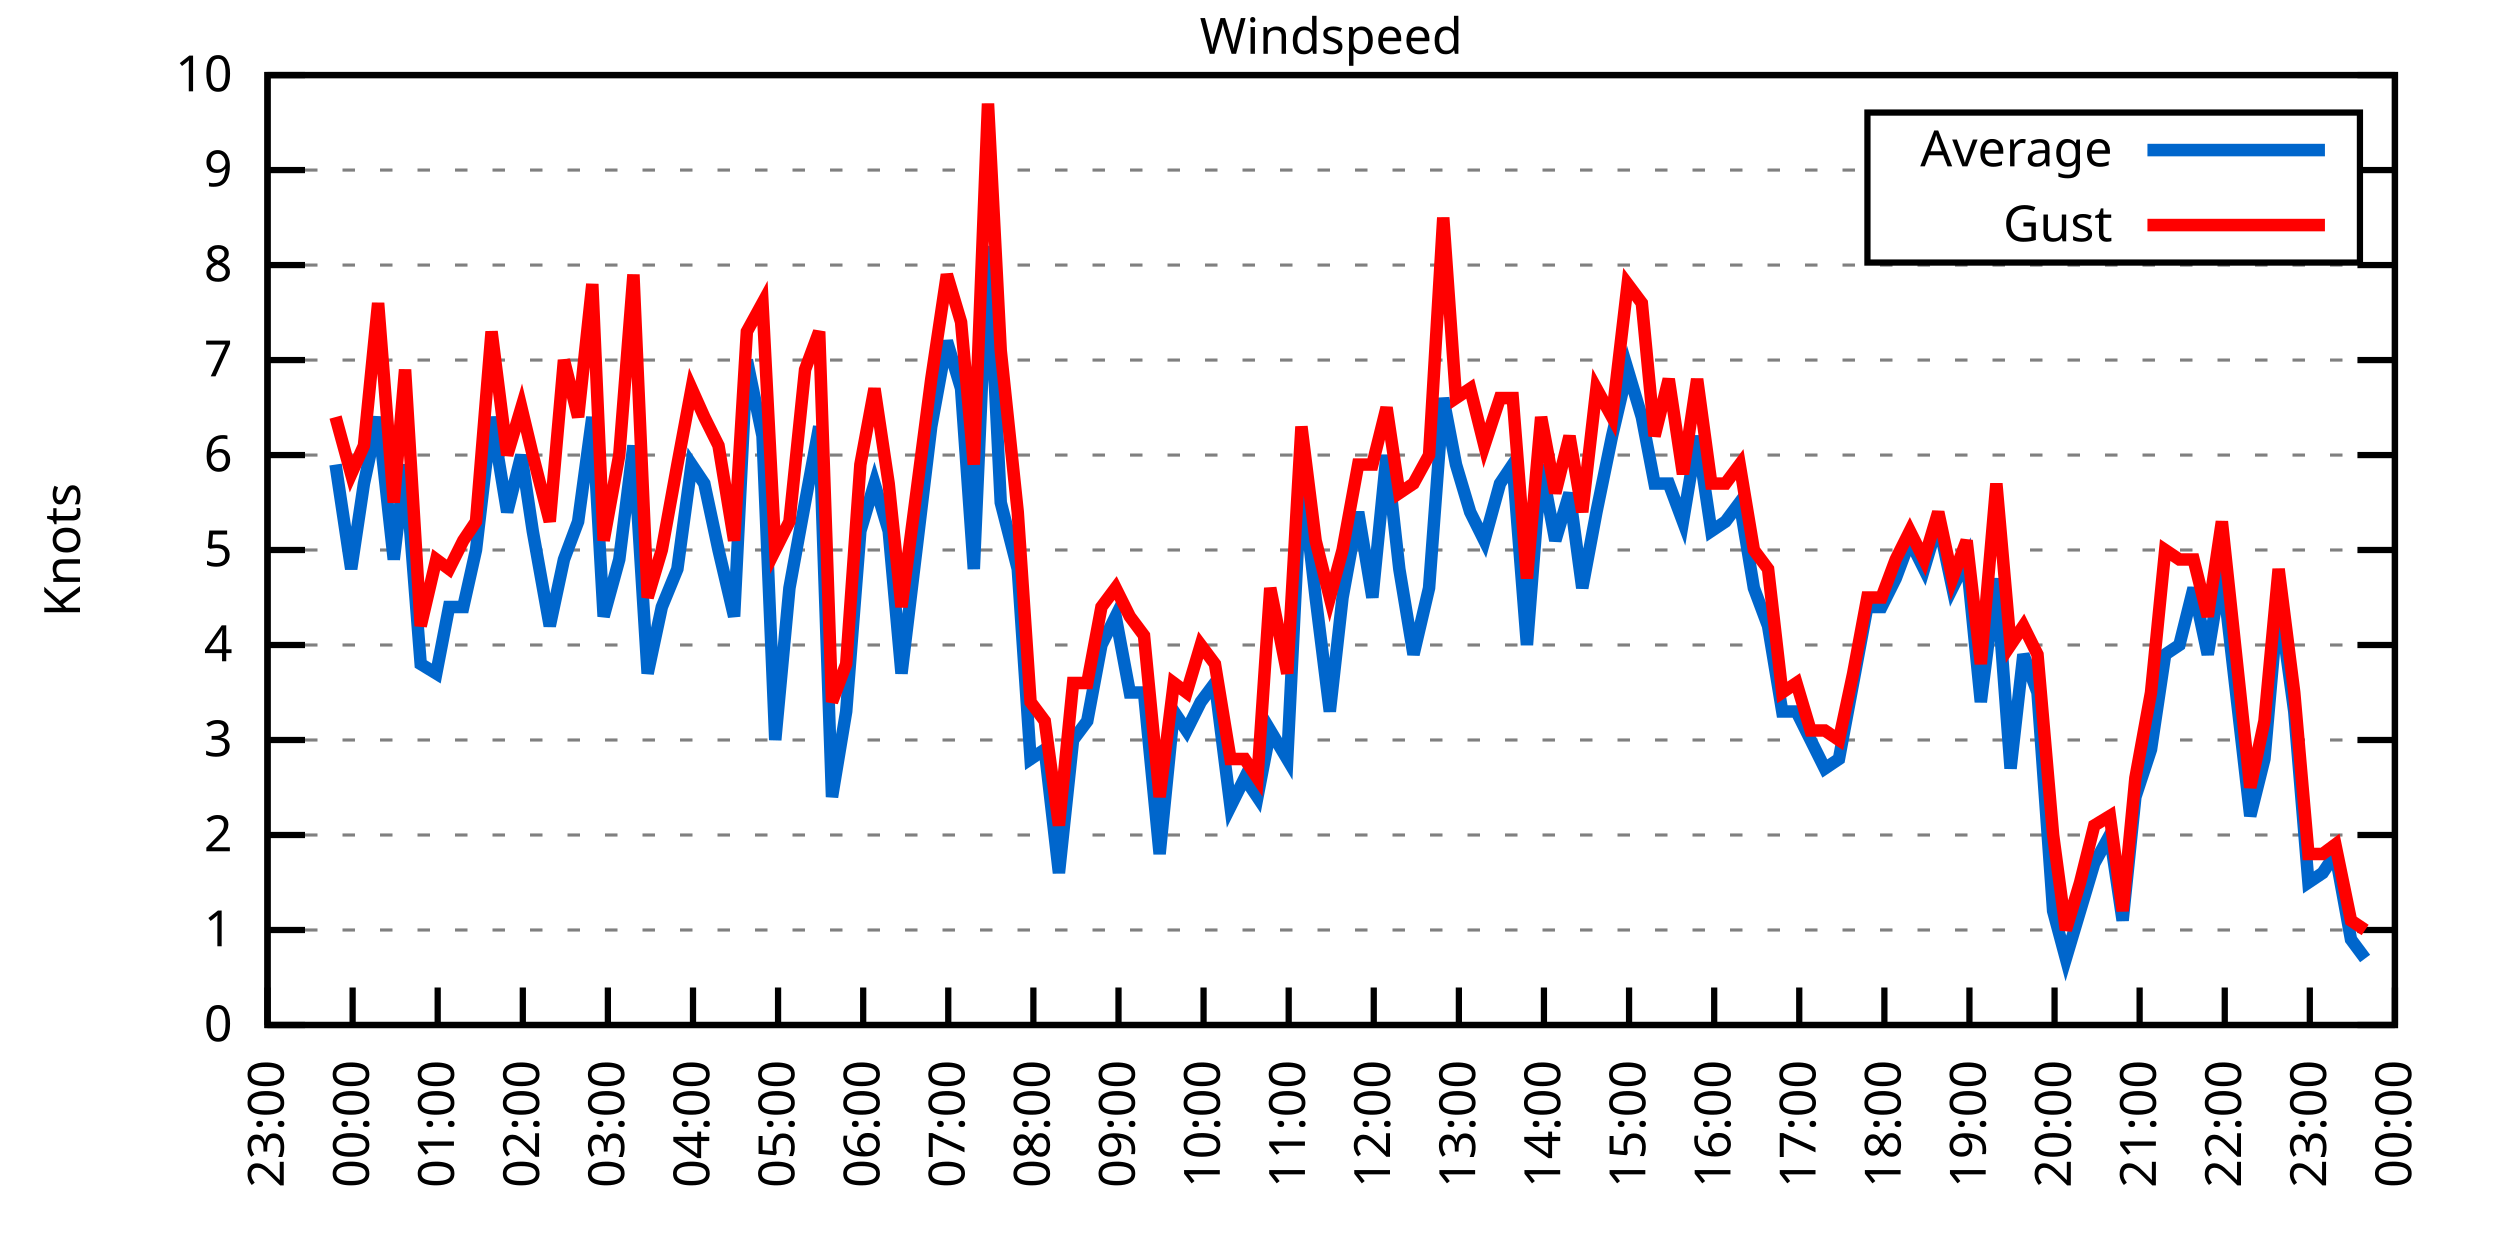
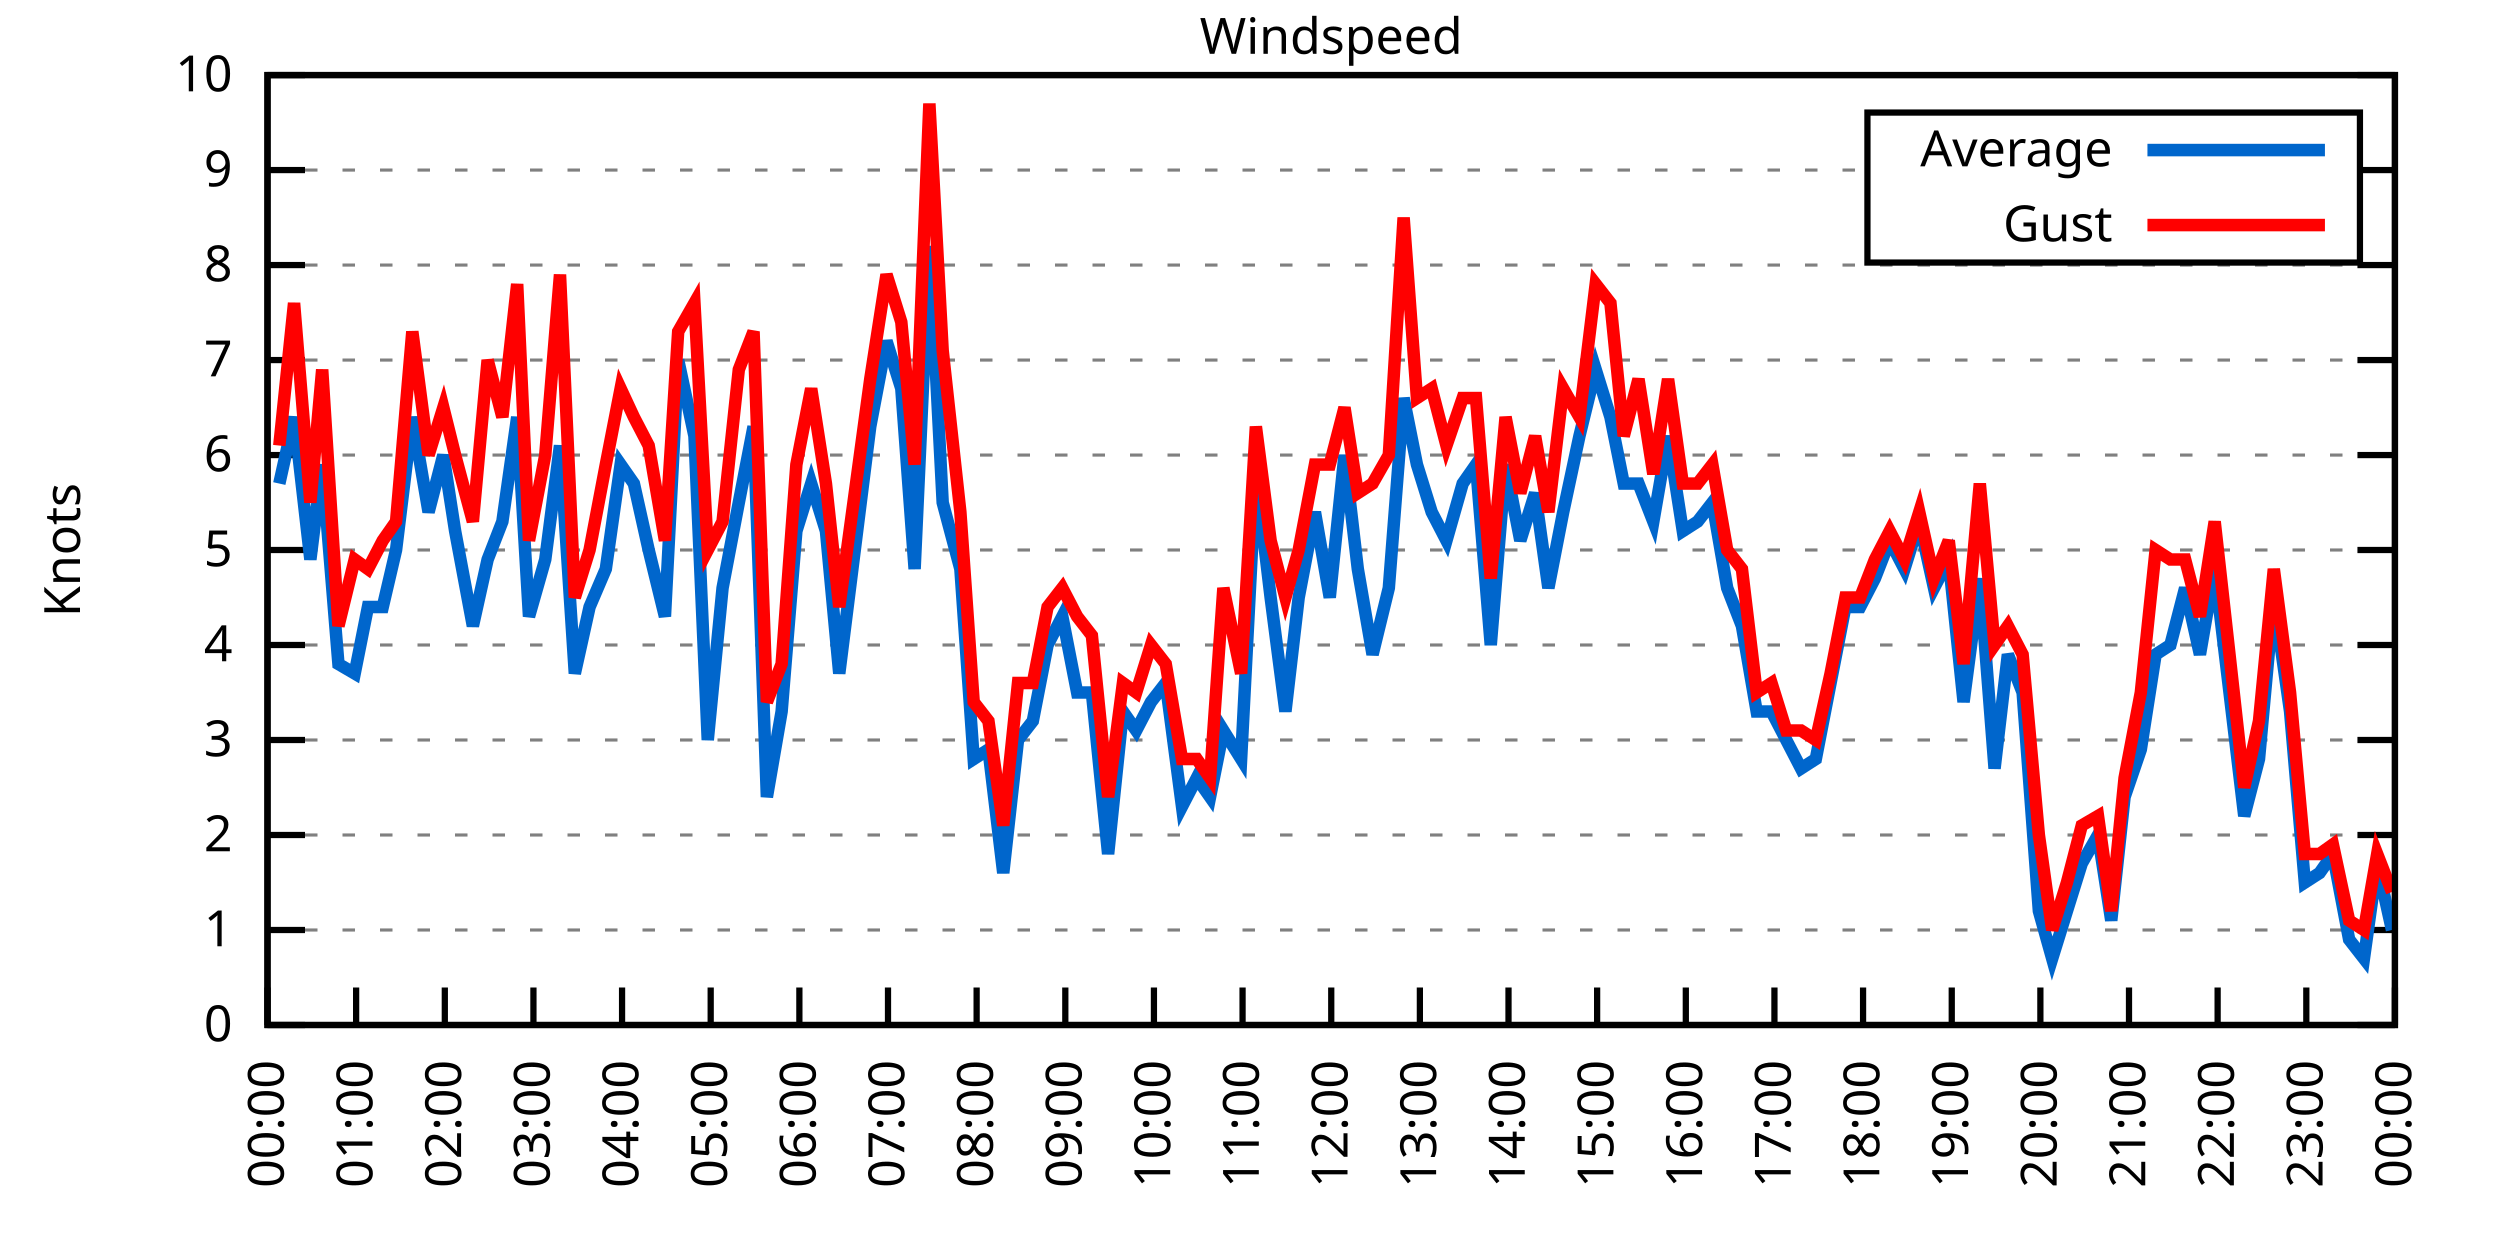
<svg xmlns="http://www.w3.org/2000/svg" xmlns:xlink="http://www.w3.org/1999/xlink" width="400" height="200" viewBox="0 0 400 200">
  <g id="gnuplot_canvas">
    <rect x="0" y="0" width="400" height="200" fill="none" />
    <defs>
      <circle id="gpDot" r="0.5" stroke-width="0.5" stroke="currentColor" />
      <path id="gpPt0" stroke-width="0.333" stroke="currentColor" d="M-1,0 h2 M0,-1 v2" />
      <path id="gpPt1" stroke-width="0.333" stroke="currentColor" d="M-1,-1 L1,1 M1,-1 L-1,1" />
      <path id="gpPt2" stroke-width="0.333" stroke="currentColor" d="M-1,0 L1,0 M0,-1 L0,1 M-1,-1 L1,1 M-1,1 L1,-1" />
      <rect id="gpPt3" stroke-width="0.333" stroke="currentColor" x="-1" y="-1" width="2" height="2" />
      <rect id="gpPt4" stroke-width="0.333" stroke="currentColor" fill="currentColor" x="-1" y="-1" width="2" height="2" />
      <circle id="gpPt5" stroke-width="0.333" stroke="currentColor" cx="0" cy="0" r="1" />
      <use xlink:href="#gpPt5" id="gpPt6" fill="currentColor" stroke="none" />
      <path id="gpPt7" stroke-width="0.333" stroke="currentColor" d="M0,-1.33 L-1.33,0.67 L1.33,0.67 z" />
      <use xlink:href="#gpPt7" id="gpPt8" fill="currentColor" stroke="none" />
      <use xlink:href="#gpPt7" id="gpPt9" stroke="currentColor" transform="rotate(180)" />
      <use xlink:href="#gpPt9" id="gpPt10" fill="currentColor" stroke="none" />
      <use xlink:href="#gpPt3" id="gpPt11" stroke="currentColor" transform="rotate(45)" />
      <use xlink:href="#gpPt11" id="gpPt12" fill="currentColor" stroke="none" />
      <path id="gpPt13" stroke-width="0.333" stroke="currentColor" d="M0,1.330 L1.265,0.411 L0.782,-1.067 L-0.782,-1.076 L-1.265,0.411 z" />
      <use xlink:href="#gpPt13" id="gpPt14" fill="currentColor" stroke="none" />
      <filter id="textbox" filterUnits="objectBoundingBox" x="0" y="0" height="1" width="1">
        <feFlood flood-color="white" flood-opacity="1" result="bgnd" />
        <feComposite in="SourceGraphic" in2="bgnd" operator="atop" />
      </filter>
      <filter id="greybox" filterUnits="objectBoundingBox" x="0" y="0" height="1" width="1">
        <feFlood flood-color="lightgrey" flood-opacity="1" result="grey" />
        <feComposite in="SourceGraphic" in2="grey" operator="atop" />
      </filter>
    </defs>
    <g fill="none" color="white" stroke="currentColor" stroke-width="1.00" stroke-linecap="butt" stroke-linejoin="miter">
</g>
    <g fill="none" color="black" stroke="currentColor" stroke-width="1.00" stroke-linecap="butt" stroke-linejoin="miter">
      <g stroke="none" shape-rendering="crispEdges">
        <polygon fill="rgb(255, 255, 255)" points="42.80,164.00 383.18,164.00 383.18,12.02 42.80,12.02 " />
      </g>
    </g>
    <g fill="none" color="black" stroke="currentColor" stroke-width="1.00" stroke-linecap="butt" stroke-linejoin="miter">
</g>
    <g fill="none" color="black" stroke="black" stroke-width="0.50" stroke-linecap="butt" stroke-linejoin="miter">
</g>
    <g fill="none" color="gray" stroke="currentColor" stroke-width="0.50" stroke-linecap="butt" stroke-linejoin="miter">
      <path stroke="gray" stroke-dasharray="2,4" class="gridline" d="M42.80,164.00 L383.19,164.00  " />
    </g>
    <g fill="none" color="gray" stroke="gray" stroke-width="1.00" stroke-linecap="butt" stroke-linejoin="miter">
</g>
    <g fill="none" color="black" stroke="currentColor" stroke-width="1.00" stroke-linecap="butt" stroke-linejoin="miter">
      <path stroke="black" d="M42.80,164.00 L48.80,164.00 M383.19,164.00 L377.19,164.00  " />
      <g transform="translate(37.20,166.60)" stroke="none" fill="black" font-family="Sans" font-size="8.00" text-anchor="end">
        <text>
          <tspan font-family="Sans"> 0</tspan>
        </text>
      </g>
    </g>
    <g fill="none" color="black" stroke="currentColor" stroke-width="1.00" stroke-linecap="butt" stroke-linejoin="miter">
</g>
    <g fill="none" color="black" stroke="black" stroke-width="0.50" stroke-linecap="butt" stroke-linejoin="miter">
</g>
    <g fill="none" color="gray" stroke="currentColor" stroke-width="0.50" stroke-linecap="butt" stroke-linejoin="miter">
      <path stroke="gray" stroke-dasharray="2,4" class="gridline" d="M42.80,148.80 L383.19,148.80  " />
    </g>
    <g fill="none" color="gray" stroke="gray" stroke-width="1.00" stroke-linecap="butt" stroke-linejoin="miter">
</g>
    <g fill="none" color="black" stroke="currentColor" stroke-width="1.00" stroke-linecap="butt" stroke-linejoin="miter">
      <path stroke="black" d="M42.80,148.80 L48.80,148.80 M383.19,148.80 L377.19,148.80  " />
      <g transform="translate(37.20,151.40)" stroke="none" fill="black" font-family="Sans" font-size="8.00" text-anchor="end">
        <text>
          <tspan font-family="Sans"> 1</tspan>
        </text>
      </g>
    </g>
    <g fill="none" color="black" stroke="currentColor" stroke-width="1.00" stroke-linecap="butt" stroke-linejoin="miter">
</g>
    <g fill="none" color="black" stroke="black" stroke-width="0.50" stroke-linecap="butt" stroke-linejoin="miter">
</g>
    <g fill="none" color="gray" stroke="currentColor" stroke-width="0.50" stroke-linecap="butt" stroke-linejoin="miter">
      <path stroke="gray" stroke-dasharray="2,4" class="gridline" d="M42.80,133.60 L383.19,133.60  " />
    </g>
    <g fill="none" color="gray" stroke="gray" stroke-width="1.00" stroke-linecap="butt" stroke-linejoin="miter">
</g>
    <g fill="none" color="black" stroke="currentColor" stroke-width="1.00" stroke-linecap="butt" stroke-linejoin="miter">
      <path stroke="black" d="M42.80,133.60 L48.80,133.60 M383.19,133.60 L377.19,133.60  " />
      <g transform="translate(37.20,136.20)" stroke="none" fill="black" font-family="Sans" font-size="8.00" text-anchor="end">
        <text>
          <tspan font-family="Sans"> 2</tspan>
        </text>
      </g>
    </g>
    <g fill="none" color="black" stroke="currentColor" stroke-width="1.00" stroke-linecap="butt" stroke-linejoin="miter">
</g>
    <g fill="none" color="black" stroke="black" stroke-width="0.50" stroke-linecap="butt" stroke-linejoin="miter">
</g>
    <g fill="none" color="gray" stroke="currentColor" stroke-width="0.50" stroke-linecap="butt" stroke-linejoin="miter">
      <path stroke="gray" stroke-dasharray="2,4" class="gridline" d="M42.80,118.40 L383.19,118.40  " />
    </g>
    <g fill="none" color="gray" stroke="gray" stroke-width="1.00" stroke-linecap="butt" stroke-linejoin="miter">
</g>
    <g fill="none" color="black" stroke="currentColor" stroke-width="1.00" stroke-linecap="butt" stroke-linejoin="miter">
      <path stroke="black" d="M42.80,118.40 L48.80,118.40 M383.19,118.40 L377.19,118.40  " />
      <g transform="translate(37.20,121.00)" stroke="none" fill="black" font-family="Sans" font-size="8.00" text-anchor="end">
        <text>
          <tspan font-family="Sans"> 3</tspan>
        </text>
      </g>
    </g>
    <g fill="none" color="black" stroke="currentColor" stroke-width="1.00" stroke-linecap="butt" stroke-linejoin="miter">
</g>
    <g fill="none" color="black" stroke="black" stroke-width="0.50" stroke-linecap="butt" stroke-linejoin="miter">
</g>
    <g fill="none" color="gray" stroke="currentColor" stroke-width="0.50" stroke-linecap="butt" stroke-linejoin="miter">
      <path stroke="gray" stroke-dasharray="2,4" class="gridline" d="M42.80,103.20 L383.19,103.20  " />
    </g>
    <g fill="none" color="gray" stroke="gray" stroke-width="1.00" stroke-linecap="butt" stroke-linejoin="miter">
</g>
    <g fill="none" color="black" stroke="currentColor" stroke-width="1.00" stroke-linecap="butt" stroke-linejoin="miter">
      <path stroke="black" d="M42.80,103.20 L48.80,103.20 M383.19,103.20 L377.19,103.20  " />
      <g transform="translate(37.20,105.80)" stroke="none" fill="black" font-family="Sans" font-size="8.00" text-anchor="end">
        <text>
          <tspan font-family="Sans"> 4</tspan>
        </text>
      </g>
    </g>
    <g fill="none" color="black" stroke="currentColor" stroke-width="1.00" stroke-linecap="butt" stroke-linejoin="miter">
</g>
    <g fill="none" color="black" stroke="black" stroke-width="0.50" stroke-linecap="butt" stroke-linejoin="miter">
</g>
    <g fill="none" color="gray" stroke="currentColor" stroke-width="0.50" stroke-linecap="butt" stroke-linejoin="miter">
      <path stroke="gray" stroke-dasharray="2,4" class="gridline" d="M42.80,88.00 L383.19,88.00  " />
    </g>
    <g fill="none" color="gray" stroke="gray" stroke-width="1.00" stroke-linecap="butt" stroke-linejoin="miter">
</g>
    <g fill="none" color="black" stroke="currentColor" stroke-width="1.00" stroke-linecap="butt" stroke-linejoin="miter">
      <path stroke="black" d="M42.80,88.00 L48.80,88.00 M383.19,88.00 L377.19,88.00  " />
      <g transform="translate(37.20,90.60)" stroke="none" fill="black" font-family="Sans" font-size="8.00" text-anchor="end">
        <text>
          <tspan font-family="Sans"> 5</tspan>
        </text>
      </g>
    </g>
    <g fill="none" color="black" stroke="currentColor" stroke-width="1.00" stroke-linecap="butt" stroke-linejoin="miter">
</g>
    <g fill="none" color="black" stroke="black" stroke-width="0.50" stroke-linecap="butt" stroke-linejoin="miter">
</g>
    <g fill="none" color="gray" stroke="currentColor" stroke-width="0.50" stroke-linecap="butt" stroke-linejoin="miter">
      <path stroke="gray" stroke-dasharray="2,4" class="gridline" d="M42.80,72.81 L383.19,72.81  " />
    </g>
    <g fill="none" color="gray" stroke="gray" stroke-width="1.00" stroke-linecap="butt" stroke-linejoin="miter">
</g>
    <g fill="none" color="black" stroke="currentColor" stroke-width="1.00" stroke-linecap="butt" stroke-linejoin="miter">
      <path stroke="black" d="M42.80,72.81 L48.80,72.81 M383.19,72.81 L377.19,72.81  " />
      <g transform="translate(37.20,75.41)" stroke="none" fill="black" font-family="Sans" font-size="8.00" text-anchor="end">
        <text>
          <tspan font-family="Sans"> 6</tspan>
        </text>
      </g>
    </g>
    <g fill="none" color="black" stroke="currentColor" stroke-width="1.00" stroke-linecap="butt" stroke-linejoin="miter">
</g>
    <g fill="none" color="black" stroke="black" stroke-width="0.50" stroke-linecap="butt" stroke-linejoin="miter">
</g>
    <g fill="none" color="gray" stroke="currentColor" stroke-width="0.50" stroke-linecap="butt" stroke-linejoin="miter">
      <path stroke="gray" stroke-dasharray="2,4" class="gridline" d="M42.80,57.61 L383.19,57.61  " />
    </g>
    <g fill="none" color="gray" stroke="gray" stroke-width="1.00" stroke-linecap="butt" stroke-linejoin="miter">
</g>
    <g fill="none" color="black" stroke="currentColor" stroke-width="1.00" stroke-linecap="butt" stroke-linejoin="miter">
      <path stroke="black" d="M42.80,57.61 L48.80,57.61 M383.19,57.61 L377.19,57.61  " />
      <g transform="translate(37.20,60.21)" stroke="none" fill="black" font-family="Sans" font-size="8.00" text-anchor="end">
        <text>
          <tspan font-family="Sans"> 7</tspan>
        </text>
      </g>
    </g>
    <g fill="none" color="black" stroke="currentColor" stroke-width="1.00" stroke-linecap="butt" stroke-linejoin="miter">
</g>
    <g fill="none" color="black" stroke="black" stroke-width="0.50" stroke-linecap="butt" stroke-linejoin="miter">
</g>
    <g fill="none" color="gray" stroke="currentColor" stroke-width="0.50" stroke-linecap="butt" stroke-linejoin="miter">
      <path stroke="gray" stroke-dasharray="2,4" class="gridline" d="M42.80,42.41 L383.19,42.41  " />
    </g>
    <g fill="none" color="gray" stroke="gray" stroke-width="1.00" stroke-linecap="butt" stroke-linejoin="miter">
</g>
    <g fill="none" color="black" stroke="currentColor" stroke-width="1.00" stroke-linecap="butt" stroke-linejoin="miter">
      <path stroke="black" d="M42.80,42.41 L48.80,42.41 M383.19,42.41 L377.19,42.41  " />
      <g transform="translate(37.20,45.01)" stroke="none" fill="black" font-family="Sans" font-size="8.00" text-anchor="end">
        <text>
          <tspan font-family="Sans"> 8</tspan>
        </text>
      </g>
    </g>
    <g fill="none" color="black" stroke="currentColor" stroke-width="1.00" stroke-linecap="butt" stroke-linejoin="miter">
</g>
    <g fill="none" color="black" stroke="black" stroke-width="0.50" stroke-linecap="butt" stroke-linejoin="miter">
</g>
    <g fill="none" color="gray" stroke="currentColor" stroke-width="0.50" stroke-linecap="butt" stroke-linejoin="miter">
      <path stroke="gray" stroke-dasharray="2,4" class="gridline" d="M42.80,27.21 L298.79,27.21 M377.59,27.21 L383.19,27.21  " />
    </g>
    <g fill="none" color="gray" stroke="gray" stroke-width="1.00" stroke-linecap="butt" stroke-linejoin="miter">
</g>
    <g fill="none" color="black" stroke="currentColor" stroke-width="1.00" stroke-linecap="butt" stroke-linejoin="miter">
      <path stroke="black" d="M42.80,27.21 L48.80,27.21 M383.19,27.21 L377.19,27.21  " />
      <g transform="translate(37.20,29.81)" stroke="none" fill="black" font-family="Sans" font-size="8.00" text-anchor="end">
        <text>
          <tspan font-family="Sans"> 9</tspan>
        </text>
      </g>
    </g>
    <g fill="none" color="black" stroke="currentColor" stroke-width="1.00" stroke-linecap="butt" stroke-linejoin="miter">
</g>
    <g fill="none" color="black" stroke="black" stroke-width="0.50" stroke-linecap="butt" stroke-linejoin="miter">
</g>
    <g fill="none" color="gray" stroke="currentColor" stroke-width="0.50" stroke-linecap="butt" stroke-linejoin="miter">
      <path stroke="gray" stroke-dasharray="2,4" class="gridline" d="M42.80,12.01 L383.19,12.01  " />
    </g>
    <g fill="none" color="gray" stroke="gray" stroke-width="1.00" stroke-linecap="butt" stroke-linejoin="miter">
</g>
    <g fill="none" color="black" stroke="currentColor" stroke-width="1.00" stroke-linecap="butt" stroke-linejoin="miter">
      <path stroke="black" d="M42.80,12.01 L48.80,12.01 M383.19,12.01 L377.19,12.01  " />
      <g transform="translate(37.20,14.61)" stroke="none" fill="black" font-family="Sans" font-size="8.00" text-anchor="end">
        <text>
          <tspan font-family="Sans"> 10</tspan>
        </text>
      </g>
    </g>
    <g fill="none" color="black" stroke="currentColor" stroke-width="1.00" stroke-linecap="butt" stroke-linejoin="miter">
      <path stroke="black" d="M42.80,164.00 L42.80,158.00  " />
      <g transform="translate(45.40,169.60) rotate(270.00)" stroke="none" fill="black" font-family="Sans" font-size="8.00" text-anchor="end">
        <text>
-           <tspan font-family="Sans">23:00</tspan>
-         </text>
-       </g>
-     </g>
-     <g fill="none" color="black" stroke="currentColor" stroke-width="1.00" stroke-linecap="butt" stroke-linejoin="miter">
-       <path stroke="black" d="M56.42,164.00 L56.42,158.00  " />
-       <g transform="translate(59.02,169.60) rotate(270.00)" stroke="none" fill="black" font-family="Sans" font-size="8.00" text-anchor="end">
-         <text>
          <tspan font-family="Sans">00:00</tspan>
        </text>
      </g>
    </g>
    <g fill="none" color="black" stroke="currentColor" stroke-width="1.00" stroke-linecap="butt" stroke-linejoin="miter">
-       <path stroke="black" d="M70.03,164.00 L70.03,158.00  " />
-       <g transform="translate(72.63,169.60) rotate(270.00)" stroke="none" fill="black" font-family="Sans" font-size="8.00" text-anchor="end">
+       <path stroke="black" d="M56.98,164.00 L56.98,158.00  " />
+       <g transform="translate(59.58,169.60) rotate(270.00)" stroke="none" fill="black" font-family="Sans" font-size="8.00" text-anchor="end">
        <text>
          <tspan font-family="Sans">01:00</tspan>
        </text>
      </g>
    </g>
    <g fill="none" color="black" stroke="currentColor" stroke-width="1.00" stroke-linecap="butt" stroke-linejoin="miter">
-       <path stroke="black" d="M83.65,164.00 L83.65,158.00  " />
-       <g transform="translate(86.25,169.60) rotate(270.00)" stroke="none" fill="black" font-family="Sans" font-size="8.00" text-anchor="end">
+       <path stroke="black" d="M71.17,164.00 L71.17,158.00  " />
+       <g transform="translate(73.77,169.60) rotate(270.00)" stroke="none" fill="black" font-family="Sans" font-size="8.00" text-anchor="end">
        <text>
          <tspan font-family="Sans">02:00</tspan>
        </text>
      </g>
    </g>
    <g fill="none" color="black" stroke="currentColor" stroke-width="1.00" stroke-linecap="butt" stroke-linejoin="miter">
-       <path stroke="black" d="M97.26,164.00 L97.26,158.00  " />
-       <g transform="translate(99.86,169.60) rotate(270.00)" stroke="none" fill="black" font-family="Sans" font-size="8.00" text-anchor="end">
+       <path stroke="black" d="M85.35,164.00 L85.35,158.00  " />
+       <g transform="translate(87.95,169.60) rotate(270.00)" stroke="none" fill="black" font-family="Sans" font-size="8.00" text-anchor="end">
        <text>
          <tspan font-family="Sans">03:00</tspan>
        </text>
      </g>
    </g>
    <g fill="none" color="black" stroke="currentColor" stroke-width="1.00" stroke-linecap="butt" stroke-linejoin="miter">
-       <path stroke="black" d="M110.88,164.00 L110.88,158.00  " />
-       <g transform="translate(113.48,169.60) rotate(270.00)" stroke="none" fill="black" font-family="Sans" font-size="8.00" text-anchor="end">
+       <path stroke="black" d="M99.53,164.00 L99.53,158.00  " />
+       <g transform="translate(102.13,169.60) rotate(270.00)" stroke="none" fill="black" font-family="Sans" font-size="8.00" text-anchor="end">
        <text>
          <tspan font-family="Sans">04:00</tspan>
        </text>
      </g>
    </g>
    <g fill="none" color="black" stroke="currentColor" stroke-width="1.00" stroke-linecap="butt" stroke-linejoin="miter">
-       <path stroke="black" d="M124.49,164.00 L124.49,158.00  " />
-       <g transform="translate(127.09,169.60) rotate(270.00)" stroke="none" fill="black" font-family="Sans" font-size="8.00" text-anchor="end">
+       <path stroke="black" d="M113.71,164.00 L113.71,158.00  " />
+       <g transform="translate(116.31,169.60) rotate(270.00)" stroke="none" fill="black" font-family="Sans" font-size="8.00" text-anchor="end">
        <text>
          <tspan font-family="Sans">05:00</tspan>
        </text>
      </g>
    </g>
    <g fill="none" color="black" stroke="currentColor" stroke-width="1.00" stroke-linecap="butt" stroke-linejoin="miter">
-       <path stroke="black" d="M138.11,164.00 L138.11,158.00  " />
-       <g transform="translate(140.71,169.60) rotate(270.00)" stroke="none" fill="black" font-family="Sans" font-size="8.00" text-anchor="end">
+       <path stroke="black" d="M127.90,164.00 L127.90,158.00  " />
+       <g transform="translate(130.50,169.60) rotate(270.00)" stroke="none" fill="black" font-family="Sans" font-size="8.00" text-anchor="end">
        <text>
          <tspan font-family="Sans">06:00</tspan>
        </text>
      </g>
    </g>
    <g fill="none" color="black" stroke="currentColor" stroke-width="1.00" stroke-linecap="butt" stroke-linejoin="miter">
-       <path stroke="black" d="M151.72,164.00 L151.72,158.00  " />
-       <g transform="translate(154.32,169.60) rotate(270.00)" stroke="none" fill="black" font-family="Sans" font-size="8.00" text-anchor="end">
+       <path stroke="black" d="M142.08,164.00 L142.08,158.00  " />
+       <g transform="translate(144.68,169.60) rotate(270.00)" stroke="none" fill="black" font-family="Sans" font-size="8.00" text-anchor="end">
        <text>
          <tspan font-family="Sans">07:00</tspan>
        </text>
      </g>
    </g>
    <g fill="none" color="black" stroke="currentColor" stroke-width="1.00" stroke-linecap="butt" stroke-linejoin="miter">
-       <path stroke="black" d="M165.34,164.00 L165.34,158.00  " />
-       <g transform="translate(167.94,169.60) rotate(270.00)" stroke="none" fill="black" font-family="Sans" font-size="8.00" text-anchor="end">
+       <path stroke="black" d="M156.26,164.00 L156.26,158.00  " />
+       <g transform="translate(158.86,169.60) rotate(270.00)" stroke="none" fill="black" font-family="Sans" font-size="8.00" text-anchor="end">
        <text>
          <tspan font-family="Sans">08:00</tspan>
        </text>
      </g>
    </g>
    <g fill="none" color="black" stroke="currentColor" stroke-width="1.00" stroke-linecap="butt" stroke-linejoin="miter">
-       <path stroke="black" d="M178.96,164.00 L178.96,158.00  " />
-       <g transform="translate(181.56,169.60) rotate(270.00)" stroke="none" fill="black" font-family="Sans" font-size="8.00" text-anchor="end">
+       <path stroke="black" d="M170.45,164.00 L170.45,158.00  " />
+       <g transform="translate(173.05,169.60) rotate(270.00)" stroke="none" fill="black" font-family="Sans" font-size="8.00" text-anchor="end">
        <text>
          <tspan font-family="Sans">09:00</tspan>
        </text>
      </g>
    </g>
    <g fill="none" color="black" stroke="currentColor" stroke-width="1.00" stroke-linecap="butt" stroke-linejoin="miter">
-       <path stroke="black" d="M192.57,164.00 L192.57,158.00  " />
-       <g transform="translate(195.17,169.60) rotate(270.00)" stroke="none" fill="black" font-family="Sans" font-size="8.00" text-anchor="end">
+       <path stroke="black" d="M184.63,164.00 L184.63,158.00  " />
+       <g transform="translate(187.23,169.60) rotate(270.00)" stroke="none" fill="black" font-family="Sans" font-size="8.00" text-anchor="end">
        <text>
          <tspan font-family="Sans">10:00</tspan>
        </text>
      </g>
    </g>
    <g fill="none" color="black" stroke="currentColor" stroke-width="1.00" stroke-linecap="butt" stroke-linejoin="miter">
-       <path stroke="black" d="M206.19,164.00 L206.19,158.00  " />
-       <g transform="translate(208.79,169.60) rotate(270.00)" stroke="none" fill="black" font-family="Sans" font-size="8.00" text-anchor="end">
+       <path stroke="black" d="M198.81,164.00 L198.81,158.00  " />
+       <g transform="translate(201.41,169.60) rotate(270.00)" stroke="none" fill="black" font-family="Sans" font-size="8.00" text-anchor="end">
        <text>
          <tspan font-family="Sans">11:00</tspan>
        </text>
      </g>
    </g>
    <g fill="none" color="black" stroke="currentColor" stroke-width="1.00" stroke-linecap="butt" stroke-linejoin="miter">
-       <path stroke="black" d="M219.80,164.00 L219.80,158.00  " />
-       <g transform="translate(222.40,169.60) rotate(270.00)" stroke="none" fill="black" font-family="Sans" font-size="8.00" text-anchor="end">
+       <path stroke="black" d="M213.00,164.00 L213.00,158.00  " />
+       <g transform="translate(215.60,169.60) rotate(270.00)" stroke="none" fill="black" font-family="Sans" font-size="8.00" text-anchor="end">
        <text>
          <tspan font-family="Sans">12:00</tspan>
        </text>
      </g>
    </g>
    <g fill="none" color="black" stroke="currentColor" stroke-width="1.00" stroke-linecap="butt" stroke-linejoin="miter">
-       <path stroke="black" d="M233.42,164.00 L233.42,158.00  " />
-       <g transform="translate(236.02,169.60) rotate(270.00)" stroke="none" fill="black" font-family="Sans" font-size="8.00" text-anchor="end">
+       <path stroke="black" d="M227.18,164.00 L227.18,158.00  " />
+       <g transform="translate(229.78,169.60) rotate(270.00)" stroke="none" fill="black" font-family="Sans" font-size="8.00" text-anchor="end">
        <text>
          <tspan font-family="Sans">13:00</tspan>
        </text>
      </g>
    </g>
    <g fill="none" color="black" stroke="currentColor" stroke-width="1.00" stroke-linecap="butt" stroke-linejoin="miter">
-       <path stroke="black" d="M247.03,164.00 L247.03,158.00  " />
-       <g transform="translate(249.63,169.60) rotate(270.00)" stroke="none" fill="black" font-family="Sans" font-size="8.00" text-anchor="end">
+       <path stroke="black" d="M241.36,164.00 L241.36,158.00  " />
+       <g transform="translate(243.96,169.60) rotate(270.00)" stroke="none" fill="black" font-family="Sans" font-size="8.00" text-anchor="end">
        <text>
          <tspan font-family="Sans">14:00</tspan>
        </text>
      </g>
    </g>
    <g fill="none" color="black" stroke="currentColor" stroke-width="1.00" stroke-linecap="butt" stroke-linejoin="miter">
-       <path stroke="black" d="M260.65,164.00 L260.65,158.00  " />
-       <g transform="translate(263.25,169.60) rotate(270.00)" stroke="none" fill="black" font-family="Sans" font-size="8.00" text-anchor="end">
+       <path stroke="black" d="M255.54,164.00 L255.54,158.00  " />
+       <g transform="translate(258.14,169.60) rotate(270.00)" stroke="none" fill="black" font-family="Sans" font-size="8.00" text-anchor="end">
        <text>
          <tspan font-family="Sans">15:00</tspan>
        </text>
      </g>
    </g>
    <g fill="none" color="black" stroke="currentColor" stroke-width="1.00" stroke-linecap="butt" stroke-linejoin="miter">
-       <path stroke="black" d="M274.27,164.00 L274.27,158.00  " />
-       <g transform="translate(276.87,169.60) rotate(270.00)" stroke="none" fill="black" font-family="Sans" font-size="8.00" text-anchor="end">
+       <path stroke="black" d="M269.73,164.00 L269.73,158.00  " />
+       <g transform="translate(272.33,169.60) rotate(270.00)" stroke="none" fill="black" font-family="Sans" font-size="8.00" text-anchor="end">
        <text>
          <tspan font-family="Sans">16:00</tspan>
        </text>
      </g>
    </g>
    <g fill="none" color="black" stroke="currentColor" stroke-width="1.00" stroke-linecap="butt" stroke-linejoin="miter">
-       <path stroke="black" d="M287.88,164.00 L287.88,158.00  " />
-       <g transform="translate(290.48,169.60) rotate(270.00)" stroke="none" fill="black" font-family="Sans" font-size="8.00" text-anchor="end">
+       <path stroke="black" d="M283.91,164.00 L283.91,158.00  " />
+       <g transform="translate(286.51,169.60) rotate(270.00)" stroke="none" fill="black" font-family="Sans" font-size="8.00" text-anchor="end">
        <text>
          <tspan font-family="Sans">17:00</tspan>
        </text>
      </g>
    </g>
    <g fill="none" color="black" stroke="currentColor" stroke-width="1.00" stroke-linecap="butt" stroke-linejoin="miter">
-       <path stroke="black" d="M301.50,164.00 L301.50,158.00  " />
-       <g transform="translate(304.10,169.60) rotate(270.00)" stroke="none" fill="black" font-family="Sans" font-size="8.00" text-anchor="end">
+       <path stroke="black" d="M298.09,164.00 L298.09,158.00  " />
+       <g transform="translate(300.69,169.60) rotate(270.00)" stroke="none" fill="black" font-family="Sans" font-size="8.00" text-anchor="end">
        <text>
          <tspan font-family="Sans">18:00</tspan>
        </text>
      </g>
    </g>
    <g fill="none" color="black" stroke="currentColor" stroke-width="1.00" stroke-linecap="butt" stroke-linejoin="miter">
-       <path stroke="black" d="M315.11,164.00 L315.11,158.00  " />
-       <g transform="translate(317.71,169.60) rotate(270.00)" stroke="none" fill="black" font-family="Sans" font-size="8.00" text-anchor="end">
+       <path stroke="black" d="M312.28,164.00 L312.28,158.00  " />
+       <g transform="translate(314.88,169.60) rotate(270.00)" stroke="none" fill="black" font-family="Sans" font-size="8.00" text-anchor="end">
        <text>
          <tspan font-family="Sans">19:00</tspan>
        </text>
      </g>
    </g>
    <g fill="none" color="black" stroke="currentColor" stroke-width="1.00" stroke-linecap="butt" stroke-linejoin="miter">
-       <path stroke="black" d="M328.73,164.00 L328.73,158.00  " />
-       <g transform="translate(331.33,169.60) rotate(270.00)" stroke="none" fill="black" font-family="Sans" font-size="8.00" text-anchor="end">
+       <path stroke="black" d="M326.46,164.00 L326.46,158.00  " />
+       <g transform="translate(329.06,169.60) rotate(270.00)" stroke="none" fill="black" font-family="Sans" font-size="8.00" text-anchor="end">
        <text>
          <tspan font-family="Sans">20:00</tspan>
        </text>
      </g>
    </g>
    <g fill="none" color="black" stroke="currentColor" stroke-width="1.00" stroke-linecap="butt" stroke-linejoin="miter">
-       <path stroke="black" d="M342.34,164.00 L342.34,158.00  " />
-       <g transform="translate(344.94,169.60) rotate(270.00)" stroke="none" fill="black" font-family="Sans" font-size="8.00" text-anchor="end">
+       <path stroke="black" d="M340.64,164.00 L340.64,158.00  " />
+       <g transform="translate(343.24,169.60) rotate(270.00)" stroke="none" fill="black" font-family="Sans" font-size="8.00" text-anchor="end">
        <text>
          <tspan font-family="Sans">21:00</tspan>
        </text>
      </g>
    </g>
    <g fill="none" color="black" stroke="currentColor" stroke-width="1.00" stroke-linecap="butt" stroke-linejoin="miter">
-       <path stroke="black" d="M355.96,164.00 L355.96,158.00  " />
-       <g transform="translate(358.56,169.60) rotate(270.00)" stroke="none" fill="black" font-family="Sans" font-size="8.00" text-anchor="end">
+       <path stroke="black" d="M354.82,164.00 L354.82,158.00  " />
+       <g transform="translate(357.42,169.60) rotate(270.00)" stroke="none" fill="black" font-family="Sans" font-size="8.00" text-anchor="end">
        <text>
          <tspan font-family="Sans">22:00</tspan>
        </text>
      </g>
    </g>
    <g fill="none" color="black" stroke="currentColor" stroke-width="1.00" stroke-linecap="butt" stroke-linejoin="miter">
-       <path stroke="black" d="M369.57,164.00 L369.57,158.00  " />
-       <g transform="translate(372.17,169.60) rotate(270.00)" stroke="none" fill="black" font-family="Sans" font-size="8.00" text-anchor="end">
+       <path stroke="black" d="M369.01,164.00 L369.01,158.00  " />
+       <g transform="translate(371.61,169.60) rotate(270.00)" stroke="none" fill="black" font-family="Sans" font-size="8.00" text-anchor="end">
        <text>
          <tspan font-family="Sans">23:00</tspan>
        </text>
      </g>
    </g>
    <g fill="none" color="black" stroke="currentColor" stroke-width="1.00" stroke-linecap="butt" stroke-linejoin="miter">
      <path stroke="black" d="M383.19,164.00 L383.19,158.00  " />
      <g transform="translate(385.79,169.60) rotate(270.00)" stroke="none" fill="black" font-family="Sans" font-size="8.00" text-anchor="end">
        <text>
          <tspan font-family="Sans">00:00</tspan>
        </text>
      </g>
    </g>
    <g fill="none" color="black" stroke="currentColor" stroke-width="1.00" stroke-linecap="butt" stroke-linejoin="miter">
</g>
    <g fill="none" color="black" stroke="currentColor" stroke-width="1.00" stroke-linecap="butt" stroke-linejoin="miter">
      <path stroke="black" d="M42.80,12.01 L42.80,164.00 L383.19,164.00 L383.19,12.01 L42.80,12.01 Z  " />
    </g>
    <g fill="none" color="black" stroke="currentColor" stroke-width="1.00" stroke-linecap="butt" stroke-linejoin="miter">
</g>
    <g fill="none" color="black" stroke="currentColor" stroke-width="1.00" stroke-linecap="butt" stroke-linejoin="miter">
      <path stroke="black" d="M298.79,42.01 L298.79,18.01 L377.59,18.01 L377.59,42.01 L298.79,42.01 Z  " />
    </g>
    <g id="Windspeed_plot_1">
      <g fill="none" color="white" stroke="black" stroke-width="2.00" stroke-linecap="butt" stroke-linejoin="miter">
</g>
      <g fill="none" color="black" stroke="currentColor" stroke-width="2.00" stroke-linecap="butt" stroke-linejoin="miter">
        <g transform="translate(337.99,26.61)" stroke="none" fill="black" font-family="Sans" font-size="8.00" text-anchor="end">
          <text>
            <tspan font-family="Sans">Average</tspan>
          </text>
        </g>
      </g>
      <g fill="none" color="black" stroke="currentColor" stroke-width="2.00" stroke-linecap="butt" stroke-linejoin="miter">
-         <path stroke="rgb(  0, 102, 204)" d="M343.59,24.01 L371.99,24.01 M53.69,74.33 L56.19,91.04 L58.23,77.37 L60.50,66.73 L63.00,89.52 L64.81,74.33   L67.31,106.24 L69.80,107.76 L71.85,97.12 L74.12,97.12 L76.16,88.00 L78.65,66.73 L81.15,81.93 L83.42,72.81   L85.24,84.97 L87.96,100.16 L90.23,89.52 L92.50,83.45 L94.77,66.73 L96.58,98.64 L99.08,89.52 L101.35,71.29   L103.62,107.76 L105.89,97.12 L108.38,91.04 L110.65,74.33 L112.69,77.37 L114.96,88.00 L117.46,98.64 L119.50,57.61   L122.00,69.77 L124.04,118.40 L126.31,94.08 L128.81,80.41 L131.07,68.25 L133.12,127.52 L135.39,113.84 L137.66,84.97   L139.92,77.37 L142.19,84.97 L144.24,107.76 L149.00,68.25 L151.50,54.57 L153.77,62.17 L155.81,91.04 L158.08,39.37   L160.12,80.41 L162.84,91.04 L164.89,121.44 L167.16,119.92 L169.43,139.68 L171.69,118.40 L173.96,115.36 L176.23,103.20   L178.50,98.64 L180.77,110.80 L183.04,110.80 L185.54,136.64 L187.81,113.84 L189.85,116.88 L192.12,112.32 L194.39,109.28   L196.88,129.04 L199.15,124.48 L201.19,127.52 L203.24,116.88 L205.96,121.44 L208.23,75.85 L210.50,95.60 L212.77,113.84   L214.81,95.60 L217.31,81.93 L219.58,95.60 L221.85,72.81 L223.89,91.04 L226.16,104.72 L228.65,94.08 L230.92,63.69   L232.96,74.33 L235.23,81.93 L237.50,86.49 L240.00,77.37 L242.04,74.33 L244.31,103.20 L246.58,74.33 L248.85,86.49   L251.12,78.89 L253.16,94.08 L255.43,81.93 L257.93,69.77 L260.42,59.13 L262.69,66.73 L264.73,77.37 L267.00,77.37   L269.27,83.45 L271.54,69.77 L273.81,84.97 L276.08,83.45 L278.35,80.41 L280.62,94.08 L282.89,100.16 L285.16,113.84   L287.43,113.84 L289.70,118.40 L291.97,122.96 L294.23,121.44 L296.50,109.28 L298.77,97.12 L301.04,97.12 L303.31,92.56   L305.58,86.49 L307.85,91.04 L310.12,83.45 L312.39,94.08 L314.66,89.52 L316.93,112.32 L319.42,92.56 L321.69,122.96   L323.74,104.72 L326.00,110.80 L328.50,145.76 L330.54,153.36 L332.81,145.76 L335.08,138.16 L337.58,133.60 L339.62,147.28   L341.66,127.52 L344.16,119.92 L346.43,104.72 L348.70,103.20 L350.97,94.08 L353.24,104.72 L355.50,91.04 L357.77,110.80   L360.04,130.56 L362.31,121.44 L364.58,95.60 L367.08,113.84 L369.35,141.20 L371.62,139.68 L373.66,136.64 L376.16,150.32   L378.42,153.36  " />
+         <path stroke="rgb(  0, 102, 204)" d="M343.59,24.01 L371.99,24.01 M44.69,77.37 L47.05,66.73 L49.66,89.52 L51.55,74.33 L54.15,106.24 L56.75,107.76   L58.87,97.12 L61.24,97.12 L63.37,88.00 L65.97,66.73 L68.57,81.93 L70.93,72.81 L72.82,84.97 L75.66,100.16   L78.02,89.52 L80.38,83.45 L82.75,66.73 L84.64,98.64 L87.24,89.52 L89.60,71.29 L91.97,107.76 L94.33,97.12   L96.93,91.04 L99.30,74.33 L101.42,77.37 L103.79,88.00 L106.39,98.64 L108.51,57.61 L111.11,69.77 L113.24,118.40   L115.61,94.08 L118.21,80.41 L120.57,68.25 L122.70,127.52 L125.06,113.84 L127.42,84.97 L129.79,77.37 L132.15,84.97   L134.28,107.76 L139.24,68.25 L141.84,54.57 L144.21,62.17 L146.34,91.04 L148.70,39.37 L150.83,80.41 L153.66,91.04   L155.79,121.44 L158.15,119.92 L160.52,139.68 L162.88,118.40 L165.25,115.36 L167.61,103.20 L169.97,98.64 L172.34,110.80   L174.70,110.80 L177.30,136.64 L179.67,113.84 L181.79,116.88 L184.16,112.32 L186.52,109.28 L189.12,129.04 L191.48,124.48   L193.61,127.52 L195.74,116.88 L198.58,121.44 L200.94,75.85 L203.30,95.60 L205.67,113.84 L207.79,95.60 L210.39,81.93   L212.76,95.60 L215.12,72.81 L217.25,91.04 L219.61,104.72 L222.21,94.08 L224.58,63.69 L226.71,74.33 L229.07,81.93   L231.43,86.49 L234.03,77.37 L236.16,74.33 L238.52,103.20 L240.89,74.33 L243.25,86.49 L245.62,78.89 L247.74,94.08   L250.11,81.93 L252.71,69.77 L255.31,59.13 L257.67,66.73 L259.80,77.37 L262.16,77.37 L264.53,83.45 L266.89,69.77   L269.25,84.97 L271.62,83.45 L273.98,80.41 L276.35,94.08 L278.71,100.16 L281.07,113.84 L283.44,113.84 L285.80,118.40   L288.16,122.96 L290.53,121.44 L292.89,109.28 L295.26,97.12 L297.62,97.12 L299.98,92.56 L302.35,86.49 L304.71,91.04   L307.08,83.45 L309.44,94.08 L311.80,89.52 L314.17,112.32 L316.77,92.56 L319.13,122.96 L321.26,104.72 L323.62,110.80   L326.22,145.76 L328.35,153.36 L330.71,145.76 L333.08,138.16 L335.68,133.60 L337.80,147.28 L339.93,127.52 L342.53,119.92   L344.90,104.72 L347.26,103.20 L349.62,94.08 L351.99,104.72 L354.35,91.04 L356.72,110.80 L359.08,130.56 L361.44,121.44   L363.81,95.60 L366.41,113.84 L368.77,141.20 L371.13,139.68 L373.26,136.64 L375.86,150.32 L378.23,153.36 L380.35,138.16   L382.72,148.80  " />
      </g>
    </g>
    <g id="Windspeed_plot_2">
      <g fill="none" color="black" stroke="currentColor" stroke-width="2.00" stroke-linecap="butt" stroke-linejoin="miter">
        <g transform="translate(337.99,38.61)" stroke="none" fill="black" font-family="Sans" font-size="8.00" text-anchor="end">
          <text>
            <tspan font-family="Sans">Gust</tspan>
          </text>
        </g>
      </g>
      <g fill="none" color="black" stroke="currentColor" stroke-width="2.00" stroke-linecap="butt" stroke-linejoin="miter">
-         <path stroke="rgb(255,   0,   0)" d="M343.59,36.01 L371.99,36.01 M53.69,66.73 L56.19,75.85 L58.23,71.29 L60.50,48.49 L63.00,80.41 L64.81,59.13   L67.31,100.16 L69.80,89.52 L71.85,91.04 L74.12,86.49 L76.16,83.45 L78.65,53.05 L81.15,72.81 L83.42,65.21   L85.24,72.81 L87.96,83.45 L90.23,57.61 L92.50,66.73 L94.77,45.45 L96.58,86.49 L99.08,72.81 L101.35,43.93   L103.62,95.60 L105.89,88.00 L108.38,74.33 L110.65,62.17 L112.69,66.73 L114.96,71.29 L117.46,86.49 L119.50,53.05   L122.00,48.49 L124.04,88.00 L126.31,83.45 L128.81,59.13 L131.07,53.05 L133.12,112.32 L135.39,106.24 L137.66,74.33   L139.92,62.17 L142.19,77.37 L144.24,97.12 L149.00,60.65 L151.50,43.93 L153.77,51.53 L155.81,74.33 L158.08,16.57   L160.12,56.09 L162.84,81.93 L164.89,112.32 L167.16,115.36 L169.43,132.08 L171.69,109.28 L173.96,109.28 L176.23,97.12   L178.50,94.08 L180.77,98.64 L183.04,101.68 L185.54,127.52 L187.81,109.28 L189.85,110.80 L192.12,103.20 L194.39,106.24   L196.88,121.44 L199.15,121.44 L201.19,124.48 L203.24,94.08 L205.96,107.76 L208.23,68.25 L210.50,86.49 L212.77,95.60   L214.81,88.00 L217.31,74.33 L219.58,74.33 L221.85,65.21 L223.89,78.89 L226.16,77.37 L228.65,72.81 L230.92,34.81   L232.96,63.69 L235.23,62.17 L237.50,71.29 L240.00,63.69 L242.04,63.69 L244.31,92.56 L246.58,66.73 L248.85,78.89   L251.12,69.77 L253.16,81.93 L255.43,62.17 L257.93,66.73 L260.42,45.45 L262.69,48.49 L264.73,69.77 L267.00,60.65   L269.27,75.85 L271.54,60.65 L273.81,77.37 L276.08,77.37 L278.35,74.33 L280.62,88.00 L282.89,91.04 L285.16,110.80   L287.43,109.28 L289.70,116.88 L291.97,116.88 L294.23,118.40 L296.50,107.76 L298.77,95.60 L301.04,95.60 L303.31,89.52   L305.58,84.97 L307.85,89.52 L310.12,81.93 L312.39,92.56 L314.66,86.49 L316.93,106.24 L319.42,77.37 L321.69,103.20   L323.74,100.16 L326.00,104.72 L328.50,133.60 L330.54,148.80 L332.81,141.20 L335.08,132.08 L337.58,130.56 L339.62,145.76   L341.66,124.48 L344.16,110.80 L346.43,88.00 L348.70,89.52 L350.97,89.52 L353.24,98.64 L355.50,83.45 L357.77,104.72   L360.04,126.00 L362.31,115.36 L364.58,91.04 L367.08,110.80 L369.35,136.64 L371.62,136.64 L373.66,135.12 L376.16,147.28   L378.42,148.80  " />
+         <path stroke="rgb(255,   0,   0)" d="M343.59,36.01 L371.99,36.01 M44.69,71.29 L47.05,48.49 L49.66,80.41 L51.55,59.13 L54.15,100.16 L56.75,89.52   L58.87,91.04 L61.24,86.49 L63.37,83.45 L65.97,53.05 L68.57,72.81 L70.93,65.21 L72.82,72.81 L75.66,83.45   L78.02,57.61 L80.38,66.73 L82.75,45.45 L84.64,86.49 L87.24,72.81 L89.60,43.93 L91.97,95.60 L94.33,88.00   L96.93,74.33 L99.30,62.17 L101.42,66.73 L103.79,71.29 L106.39,86.49 L108.51,53.05 L111.11,48.49 L113.24,88.00   L115.61,83.45 L118.21,59.13 L120.57,53.05 L122.70,112.32 L125.06,106.24 L127.42,74.33 L129.79,62.17 L132.15,77.37   L134.28,97.12 L139.24,60.65 L141.84,43.93 L144.21,51.53 L146.34,74.33 L148.70,16.57 L150.83,56.09 L153.66,81.93   L155.79,112.32 L158.15,115.36 L160.52,132.08 L162.88,109.28 L165.25,109.28 L167.61,97.12 L169.97,94.08 L172.34,98.64   L174.70,101.68 L177.30,127.52 L179.67,109.28 L181.79,110.80 L184.16,103.20 L186.52,106.24 L189.12,121.44 L191.48,121.44   L193.61,124.48 L195.74,94.08 L198.58,107.76 L200.94,68.25 L203.30,86.49 L205.67,95.60 L207.79,88.00 L210.39,74.33   L212.76,74.33 L215.12,65.21 L217.25,78.89 L219.61,77.37 L222.21,72.81 L224.58,34.81 L226.71,63.69 L229.07,62.17   L231.43,71.29 L234.03,63.69 L236.16,63.69 L238.52,92.56 L240.89,66.73 L243.25,78.89 L245.62,69.77 L247.74,81.93   L250.11,62.17 L252.71,66.73 L255.31,45.45 L257.67,48.49 L259.80,69.77 L262.16,60.65 L264.53,75.85 L266.89,60.65   L269.25,77.37 L271.62,77.37 L273.98,74.33 L276.35,88.00 L278.71,91.04 L281.07,110.80 L283.44,109.28 L285.80,116.88   L288.16,116.88 L290.53,118.40 L292.89,107.76 L295.26,95.60 L297.62,95.60 L299.98,89.52 L302.35,84.97 L304.71,89.52   L307.08,81.93 L309.44,92.56 L311.80,86.49 L314.17,106.24 L316.77,77.37 L319.13,103.20 L321.26,100.16 L323.62,104.72   L326.22,133.60 L328.35,148.80 L330.71,141.20 L333.08,132.08 L335.68,130.56 L337.80,145.76 L339.93,124.48 L342.53,110.80   L344.90,88.00 L347.26,89.52 L349.62,89.52 L351.99,98.64 L354.35,83.45 L356.72,104.72 L359.08,126.00 L361.44,115.36   L363.81,91.04 L366.41,110.80 L368.77,136.64 L371.13,136.64 L373.26,135.12 L375.86,147.28 L378.23,148.80 L380.35,136.64   L382.72,142.72  " />
      </g>
    </g>
    <g fill="none" color="black" stroke="currentColor" stroke-width="2.00" stroke-linecap="butt" stroke-linejoin="miter">
</g>
    <g fill="none" color="black" stroke="black" stroke-width="1.00" stroke-linecap="butt" stroke-linejoin="miter">
</g>
    <g fill="none" color="black" stroke="currentColor" stroke-width="1.00" stroke-linecap="butt" stroke-linejoin="miter">
      <path stroke="black" d="M42.80,12.01 L42.80,164.00 L383.19,164.00 L383.19,12.01 L42.80,12.01 Z  " />
      <g transform="translate(12.80,88.01) rotate(270.00)" stroke="none" fill="black" font-family="Sans" font-size="8.00" text-anchor="middle">
        <text>
          <tspan font-family="Sans">Knots</tspan>
        </text>
      </g>
    </g>
    <g fill="none" color="black" stroke="currentColor" stroke-width="1.00" stroke-linecap="butt" stroke-linejoin="miter">
</g>
    <g fill="none" color="black" stroke="currentColor" stroke-width="1.00" stroke-linecap="butt" stroke-linejoin="miter">
      <g transform="translate(212.99,8.61)" stroke="none" fill="black" font-family="Sans" font-size="8.00" text-anchor="middle">
        <text>
          <tspan font-family="Sans">Windspeed</tspan>
        </text>
      </g>
    </g>
    <g fill="none" color="black" stroke="currentColor" stroke-width="1.00" stroke-linecap="butt" stroke-linejoin="miter">
</g>
  </g>
</svg>
